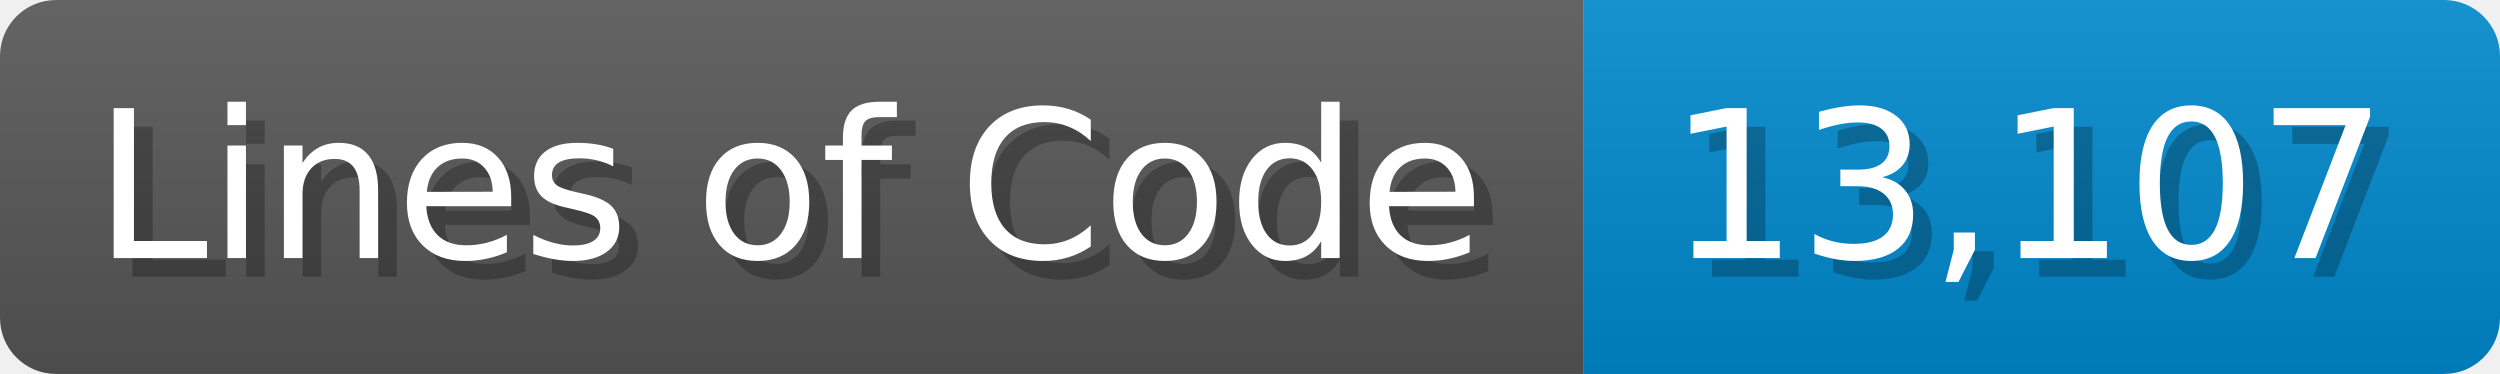
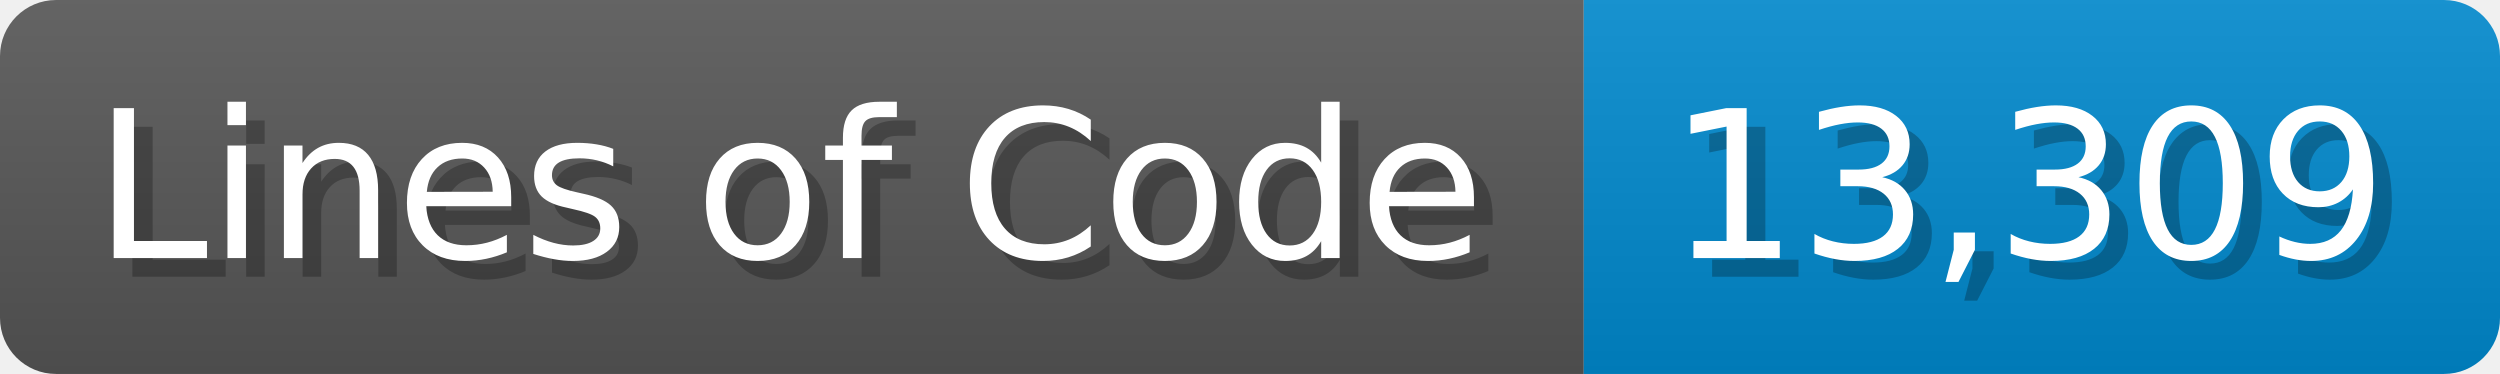
<svg xmlns="http://www.w3.org/2000/svg" width="133.7" height="20" viewBox="0 0 1337 200">
  <linearGradient id="a" x2="0" y2="100%">
    <stop offset="0" stop-opacity=".1" stop-color="#EEE" />
    <stop offset="1" stop-opacity=".1" />
  </linearGradient>
  <mask id="m">
    <rect width="1337" height="200" rx="30" fill="#FFF" />
  </mask>
  <g mask="url(#m)">
    <rect width="847" height="200" fill="#555" />
    <rect width="490" height="200" fill="#08C" x="847" />
    <rect width="1337" height="200" fill="url(#a)" />
  </g>
  <g fill="#fff" text-anchor="start" font-family="Verdana,DejaVu Sans,sans-serif" font-size="110">
    <text x="60" y="148" textLength="747" fill="#000" opacity="0.25">Lines of Code</text>
    <text x="50" y="138" textLength="747">Lines of Code</text>
-     <text x="902" y="148" textLength="390" fill="#000" opacity="0.25">13,107</text>
-     <text x="892" y="138" textLength="390">13,107</text>
+     <text x="902" y="148" textLength="390" fill="#000" opacity="0.25">13,309</text>
+     <text x="892" y="138" textLength="390">13,309</text>
  </g>
</svg>
